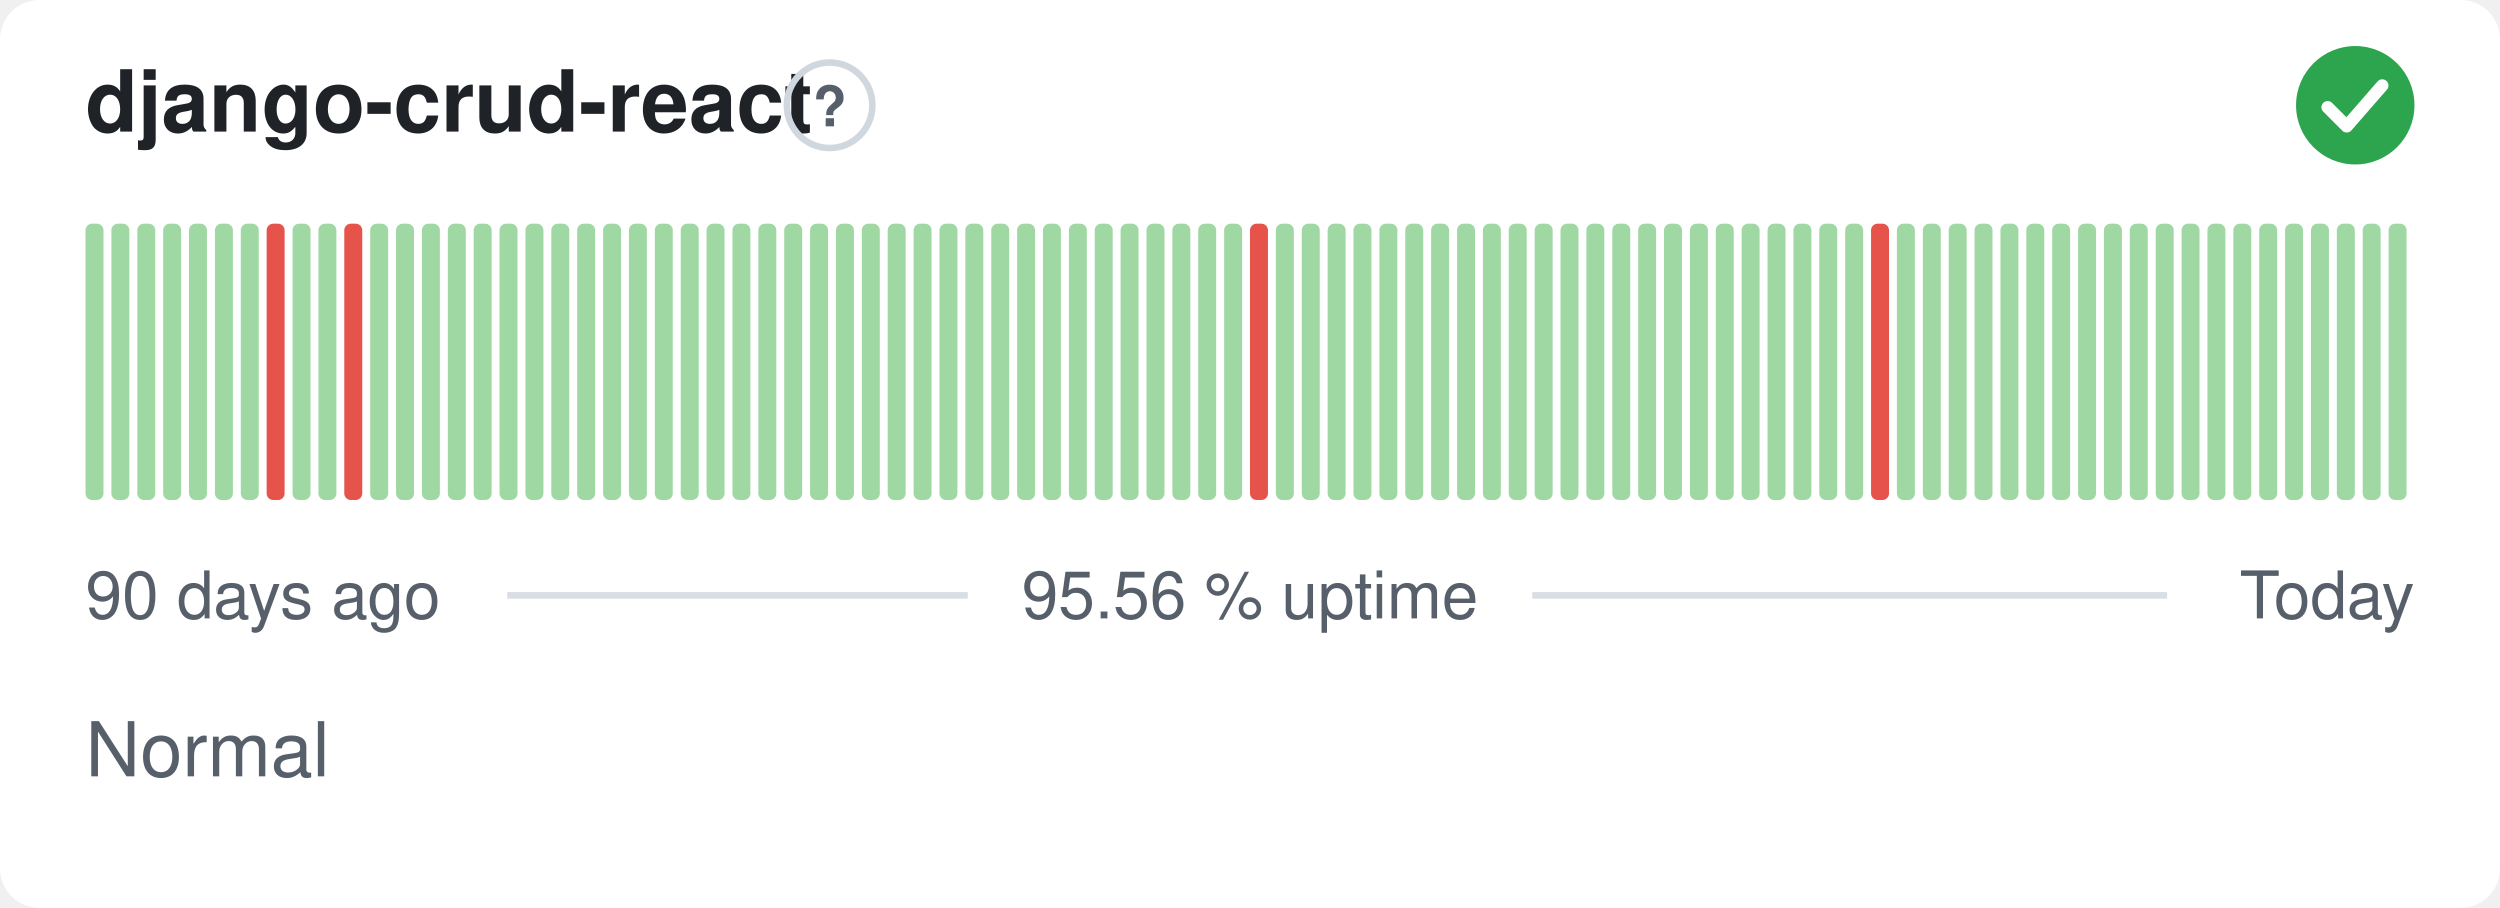
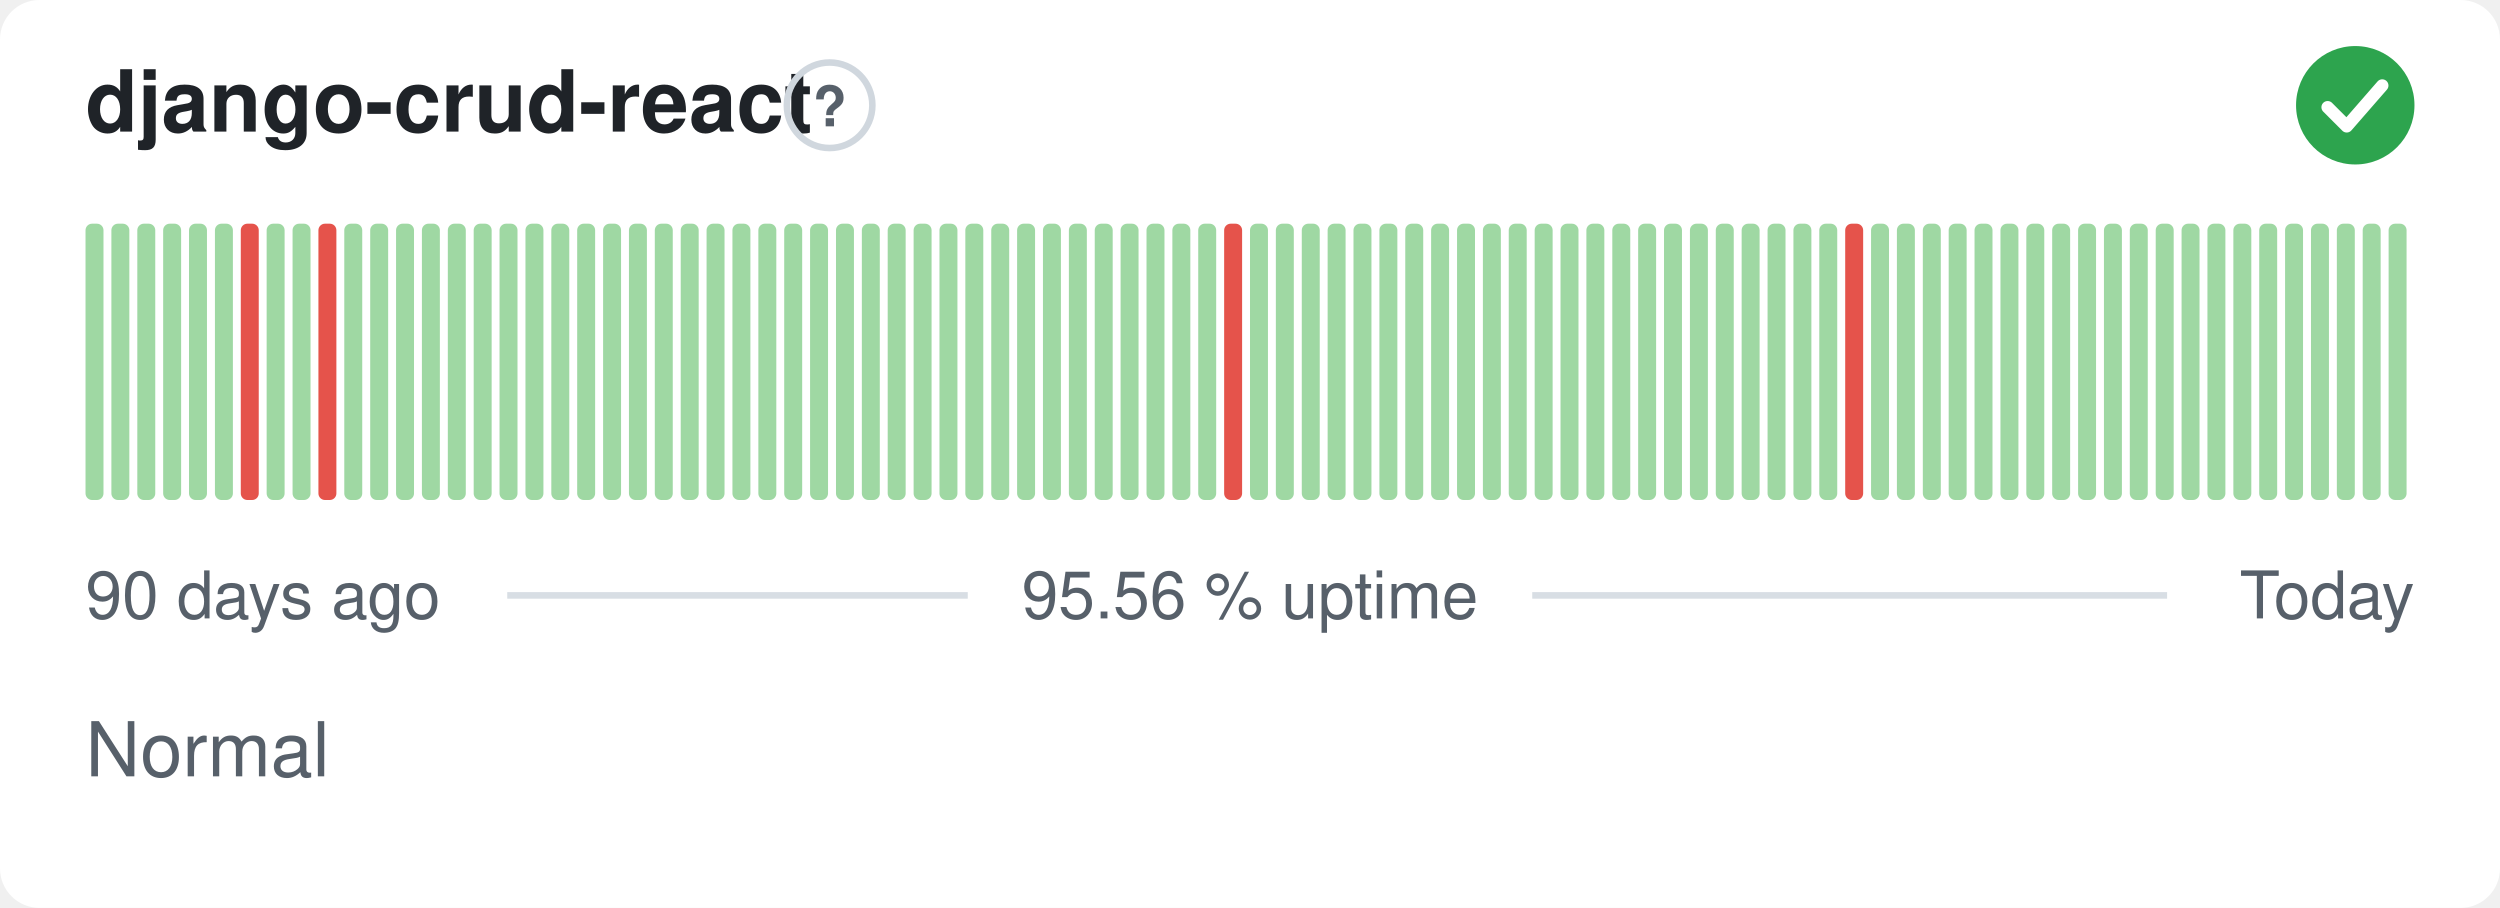
<svg xmlns="http://www.w3.org/2000/svg" width="380" height="138" viewBox="0 0 380 138" role="img" aria-label="django-crud-react: Normal, 95.56 % uptime over the last 90 days" font-family="-apple-system,BlinkMacSystemFont,'Segoe UI',Helvetica,Arial,sans-serif">
  <style>
    @media (prefers-color-scheme: dark) {
      .bg { fill: #0d1117 }
      .title { fill: #e6edf3 }
      .muted { fill: #8b949e }
      .hint { stroke: #30363d }
      .rule { stroke: #30363d }
      .nodata { fill: #21262d }
    }
  </style>
  <rect class="bg" width="380" height="138" rx="6" fill="#ffffff" />
  <text class="title" x="13" y="20" font-size="13" font-weight="600" fill="#1f2328">django-crud-react</text>
  <circle class="hint" cx="126.1" cy="16" r="6.5" fill="none" stroke="#d0d7de" stroke-width="1" />
  <text class="muted" x="126.1" y="19.2" text-anchor="middle" font-size="8.5" font-weight="700" fill="#57606a">?</text>
  <circle cx="358" cy="16" r="9" fill="#2da44e" />
  <path d="M353.80 16.30l2.90 2.90 5.40 -6.20" fill="none" stroke="#fff" stroke-width="1.89" stroke-linecap="round" stroke-linejoin="round" />
  <rect x="13.00" y="34.00" width="2.73" height="42.00" rx="1" fill="#9fd8a3" />
  <rect x="16.93" y="34.00" width="2.73" height="42.00" rx="1" fill="#9fd8a3" />
  <rect x="20.87" y="34.00" width="2.73" height="42.00" rx="1" fill="#9fd8a3" />
  <rect x="24.80" y="34.00" width="2.73" height="42.00" rx="1" fill="#9fd8a3" />
  <rect x="28.73" y="34.00" width="2.73" height="42.00" rx="1" fill="#9fd8a3" />
  <rect x="32.67" y="34.00" width="2.73" height="42.00" rx="1" fill="#9fd8a3" />
-   <rect x="36.60" y="34.00" width="2.73" height="42.00" rx="1" fill="#9fd8a3" />
-   <rect x="40.53" y="34.00" width="2.73" height="42.00" rx="1" fill="#e5534b" />
+   <rect x="36.60" y="34.00" width="2.73" height="42.00" rx="1" fill="#e5534b" />
+   <rect x="40.53" y="34.00" width="2.73" height="42.00" rx="1" fill="#9fd8a3" />
  <rect x="44.47" y="34.00" width="2.73" height="42.00" rx="1" fill="#9fd8a3" />
-   <rect x="48.40" y="34.00" width="2.73" height="42.00" rx="1" fill="#9fd8a3" />
-   <rect x="52.33" y="34.00" width="2.73" height="42.00" rx="1" fill="#e5534b" />
+   <rect x="48.40" y="34.00" width="2.73" height="42.00" rx="1" fill="#e5534b" />
+   <rect x="52.33" y="34.00" width="2.73" height="42.00" rx="1" fill="#9fd8a3" />
  <rect x="56.27" y="34.00" width="2.73" height="42.00" rx="1" fill="#9fd8a3" />
  <rect x="60.20" y="34.00" width="2.73" height="42.00" rx="1" fill="#9fd8a3" />
  <rect x="64.13" y="34.00" width="2.73" height="42.00" rx="1" fill="#9fd8a3" />
  <rect x="68.07" y="34.00" width="2.73" height="42.00" rx="1" fill="#9fd8a3" />
  <rect x="72.00" y="34.00" width="2.73" height="42.00" rx="1" fill="#9fd8a3" />
  <rect x="75.93" y="34.00" width="2.73" height="42.00" rx="1" fill="#9fd8a3" />
  <rect x="79.87" y="34.00" width="2.73" height="42.00" rx="1" fill="#9fd8a3" />
  <rect x="83.80" y="34.00" width="2.73" height="42.00" rx="1" fill="#9fd8a3" />
  <rect x="87.73" y="34.00" width="2.73" height="42.00" rx="1" fill="#9fd8a3" />
  <rect x="91.67" y="34.00" width="2.73" height="42.00" rx="1" fill="#9fd8a3" />
  <rect x="95.60" y="34.00" width="2.73" height="42.00" rx="1" fill="#9fd8a3" />
  <rect x="99.53" y="34.00" width="2.73" height="42.00" rx="1" fill="#9fd8a3" />
  <rect x="103.47" y="34.00" width="2.73" height="42.00" rx="1" fill="#9fd8a3" />
  <rect x="107.40" y="34.00" width="2.73" height="42.00" rx="1" fill="#9fd8a3" />
  <rect x="111.33" y="34.00" width="2.73" height="42.00" rx="1" fill="#9fd8a3" />
  <rect x="115.27" y="34.00" width="2.73" height="42.00" rx="1" fill="#9fd8a3" />
  <rect x="119.20" y="34.00" width="2.73" height="42.00" rx="1" fill="#9fd8a3" />
  <rect x="123.13" y="34.00" width="2.73" height="42.00" rx="1" fill="#9fd8a3" />
  <rect x="127.07" y="34.00" width="2.73" height="42.00" rx="1" fill="#9fd8a3" />
  <rect x="131.00" y="34.00" width="2.73" height="42.00" rx="1" fill="#9fd8a3" />
  <rect x="134.93" y="34.00" width="2.73" height="42.00" rx="1" fill="#9fd8a3" />
  <rect x="138.87" y="34.00" width="2.73" height="42.00" rx="1" fill="#9fd8a3" />
  <rect x="142.80" y="34.00" width="2.73" height="42.00" rx="1" fill="#9fd8a3" />
  <rect x="146.73" y="34.00" width="2.73" height="42.00" rx="1" fill="#9fd8a3" />
  <rect x="150.67" y="34.00" width="2.73" height="42.00" rx="1" fill="#9fd8a3" />
  <rect x="154.60" y="34.00" width="2.73" height="42.00" rx="1" fill="#9fd8a3" />
  <rect x="158.53" y="34.00" width="2.73" height="42.00" rx="1" fill="#9fd8a3" />
  <rect x="162.47" y="34.00" width="2.73" height="42.00" rx="1" fill="#9fd8a3" />
  <rect x="166.40" y="34.00" width="2.73" height="42.00" rx="1" fill="#9fd8a3" />
  <rect x="170.33" y="34.00" width="2.73" height="42.00" rx="1" fill="#9fd8a3" />
  <rect x="174.27" y="34.00" width="2.73" height="42.00" rx="1" fill="#9fd8a3" />
  <rect x="178.20" y="34.00" width="2.73" height="42.00" rx="1" fill="#9fd8a3" />
  <rect x="182.13" y="34.00" width="2.73" height="42.00" rx="1" fill="#9fd8a3" />
-   <rect x="186.07" y="34.00" width="2.73" height="42.00" rx="1" fill="#9fd8a3" />
-   <rect x="190.00" y="34.00" width="2.73" height="42.00" rx="1" fill="#e5534b" />
+   <rect x="186.07" y="34.00" width="2.73" height="42.00" rx="1" fill="#e5534b" />
+   <rect x="190.00" y="34.00" width="2.73" height="42.00" rx="1" fill="#9fd8a3" />
  <rect x="193.93" y="34.00" width="2.73" height="42.00" rx="1" fill="#9fd8a3" />
  <rect x="197.87" y="34.00" width="2.73" height="42.00" rx="1" fill="#9fd8a3" />
  <rect x="201.80" y="34.00" width="2.73" height="42.00" rx="1" fill="#9fd8a3" />
  <rect x="205.73" y="34.00" width="2.73" height="42.00" rx="1" fill="#9fd8a3" />
  <rect x="209.67" y="34.00" width="2.73" height="42.00" rx="1" fill="#9fd8a3" />
  <rect x="213.60" y="34.00" width="2.73" height="42.00" rx="1" fill="#9fd8a3" />
  <rect x="217.53" y="34.00" width="2.73" height="42.00" rx="1" fill="#9fd8a3" />
  <rect x="221.47" y="34.00" width="2.73" height="42.00" rx="1" fill="#9fd8a3" />
  <rect x="225.40" y="34.00" width="2.73" height="42.00" rx="1" fill="#9fd8a3" />
  <rect x="229.33" y="34.00" width="2.73" height="42.00" rx="1" fill="#9fd8a3" />
  <rect x="233.27" y="34.00" width="2.73" height="42.00" rx="1" fill="#9fd8a3" />
  <rect x="237.20" y="34.00" width="2.73" height="42.00" rx="1" fill="#9fd8a3" />
  <rect x="241.13" y="34.00" width="2.73" height="42.00" rx="1" fill="#9fd8a3" />
  <rect x="245.07" y="34.00" width="2.73" height="42.00" rx="1" fill="#9fd8a3" />
  <rect x="249.00" y="34.00" width="2.73" height="42.00" rx="1" fill="#9fd8a3" />
  <rect x="252.93" y="34.00" width="2.73" height="42.00" rx="1" fill="#9fd8a3" />
  <rect x="256.87" y="34.00" width="2.73" height="42.00" rx="1" fill="#9fd8a3" />
  <rect x="260.80" y="34.00" width="2.73" height="42.00" rx="1" fill="#9fd8a3" />
  <rect x="264.73" y="34.00" width="2.73" height="42.00" rx="1" fill="#9fd8a3" />
  <rect x="268.67" y="34.00" width="2.73" height="42.00" rx="1" fill="#9fd8a3" />
  <rect x="272.60" y="34.00" width="2.73" height="42.00" rx="1" fill="#9fd8a3" />
  <rect x="276.53" y="34.00" width="2.73" height="42.00" rx="1" fill="#9fd8a3" />
-   <rect x="280.47" y="34.00" width="2.73" height="42.00" rx="1" fill="#9fd8a3" />
-   <rect x="284.40" y="34.00" width="2.73" height="42.00" rx="1" fill="#e5534b" />
+   <rect x="280.47" y="34.00" width="2.73" height="42.00" rx="1" fill="#e5534b" />
+   <rect x="284.40" y="34.00" width="2.73" height="42.00" rx="1" fill="#9fd8a3" />
  <rect x="288.33" y="34.00" width="2.73" height="42.00" rx="1" fill="#9fd8a3" />
  <rect x="292.27" y="34.00" width="2.73" height="42.00" rx="1" fill="#9fd8a3" />
  <rect x="296.20" y="34.00" width="2.73" height="42.00" rx="1" fill="#9fd8a3" />
  <rect x="300.13" y="34.00" width="2.73" height="42.00" rx="1" fill="#9fd8a3" />
  <rect x="304.07" y="34.00" width="2.73" height="42.00" rx="1" fill="#9fd8a3" />
  <rect x="308.00" y="34.00" width="2.73" height="42.00" rx="1" fill="#9fd8a3" />
  <rect x="311.93" y="34.00" width="2.73" height="42.00" rx="1" fill="#9fd8a3" />
  <rect x="315.87" y="34.00" width="2.73" height="42.00" rx="1" fill="#9fd8a3" />
  <rect x="319.80" y="34.00" width="2.73" height="42.00" rx="1" fill="#9fd8a3" />
  <rect x="323.73" y="34.00" width="2.73" height="42.00" rx="1" fill="#9fd8a3" />
  <rect x="327.67" y="34.00" width="2.73" height="42.00" rx="1" fill="#9fd8a3" />
  <rect x="331.60" y="34.00" width="2.73" height="42.00" rx="1" fill="#9fd8a3" />
  <rect x="335.53" y="34.00" width="2.73" height="42.00" rx="1" fill="#9fd8a3" />
  <rect x="339.47" y="34.00" width="2.73" height="42.00" rx="1" fill="#9fd8a3" />
  <rect x="343.40" y="34.00" width="2.73" height="42.00" rx="1" fill="#9fd8a3" />
  <rect x="347.33" y="34.00" width="2.73" height="42.00" rx="1" fill="#9fd8a3" />
  <rect x="351.27" y="34.00" width="2.73" height="42.00" rx="1" fill="#9fd8a3" />
  <rect x="355.20" y="34.00" width="2.73" height="42.00" rx="1" fill="#9fd8a3" />
  <rect x="359.13" y="34.00" width="2.73" height="42.00" rx="1" fill="#9fd8a3" />
  <rect x="363.07" y="34.00" width="2.73" height="42.00" rx="1" fill="#9fd8a3" />
  <text class="muted" x="13" y="94" font-size="10" fill="#57606a">90 days ago</text>
  <text class="muted" x="190" y="94" text-anchor="middle" font-size="10" fill="#57606a">95.56 % uptime</text>
  <text class="muted" x="367" y="94" text-anchor="end" font-size="10" fill="#57606a">Today</text>
  <line class="rule" x1="77.1" y1="90.5" x2="147.1" y2="90.5" stroke="#d8dee4" stroke-width="1" />
  <line class="rule" x1="232.9" y1="90.5" x2="329.4" y2="90.5" stroke="#d8dee4" stroke-width="1" />
  <text class="muted" x="13" y="118" font-size="11.5" fill="#57606a">Normal</text>
</svg>
